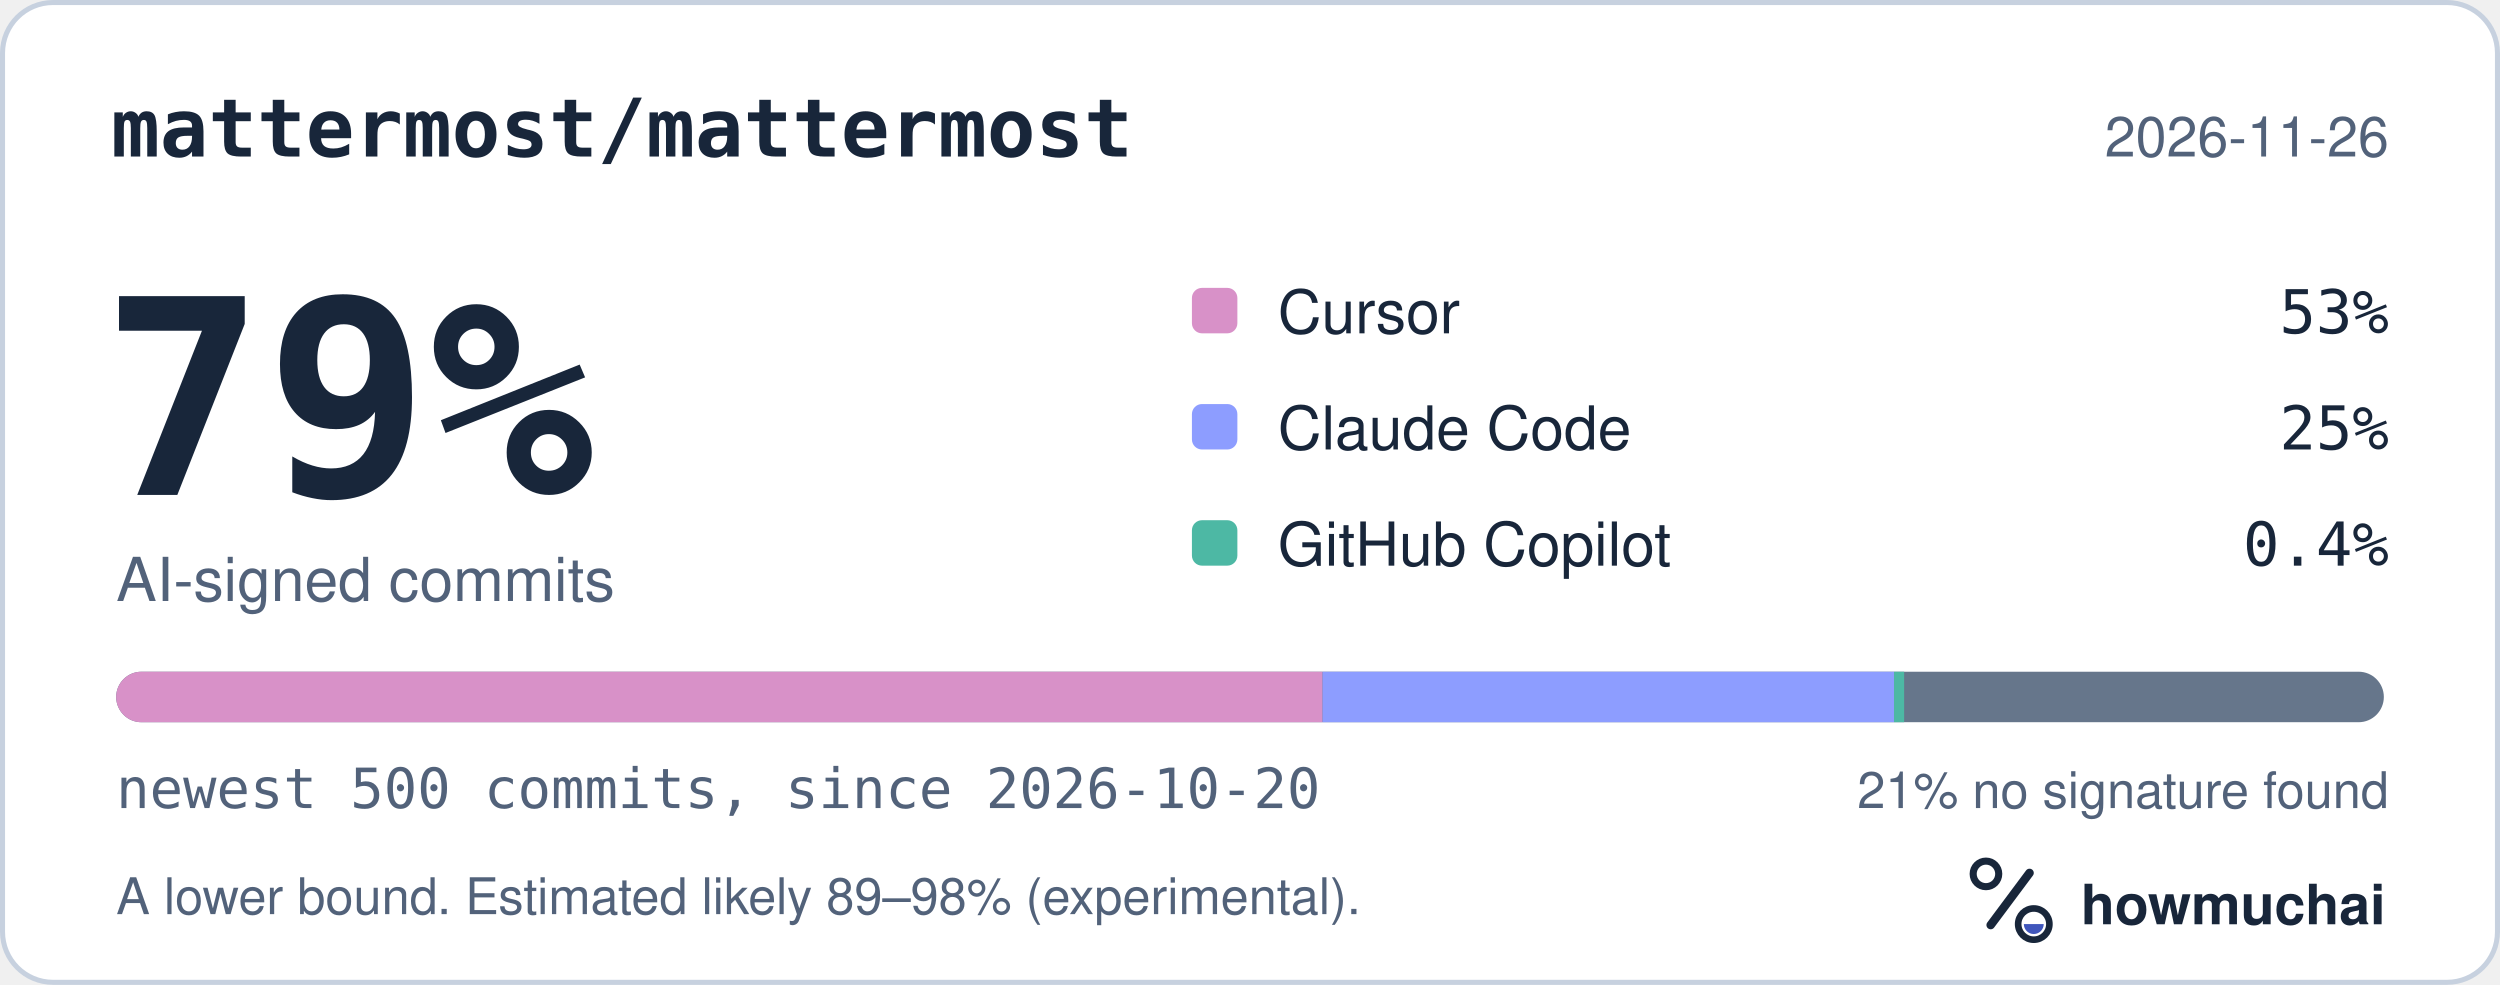
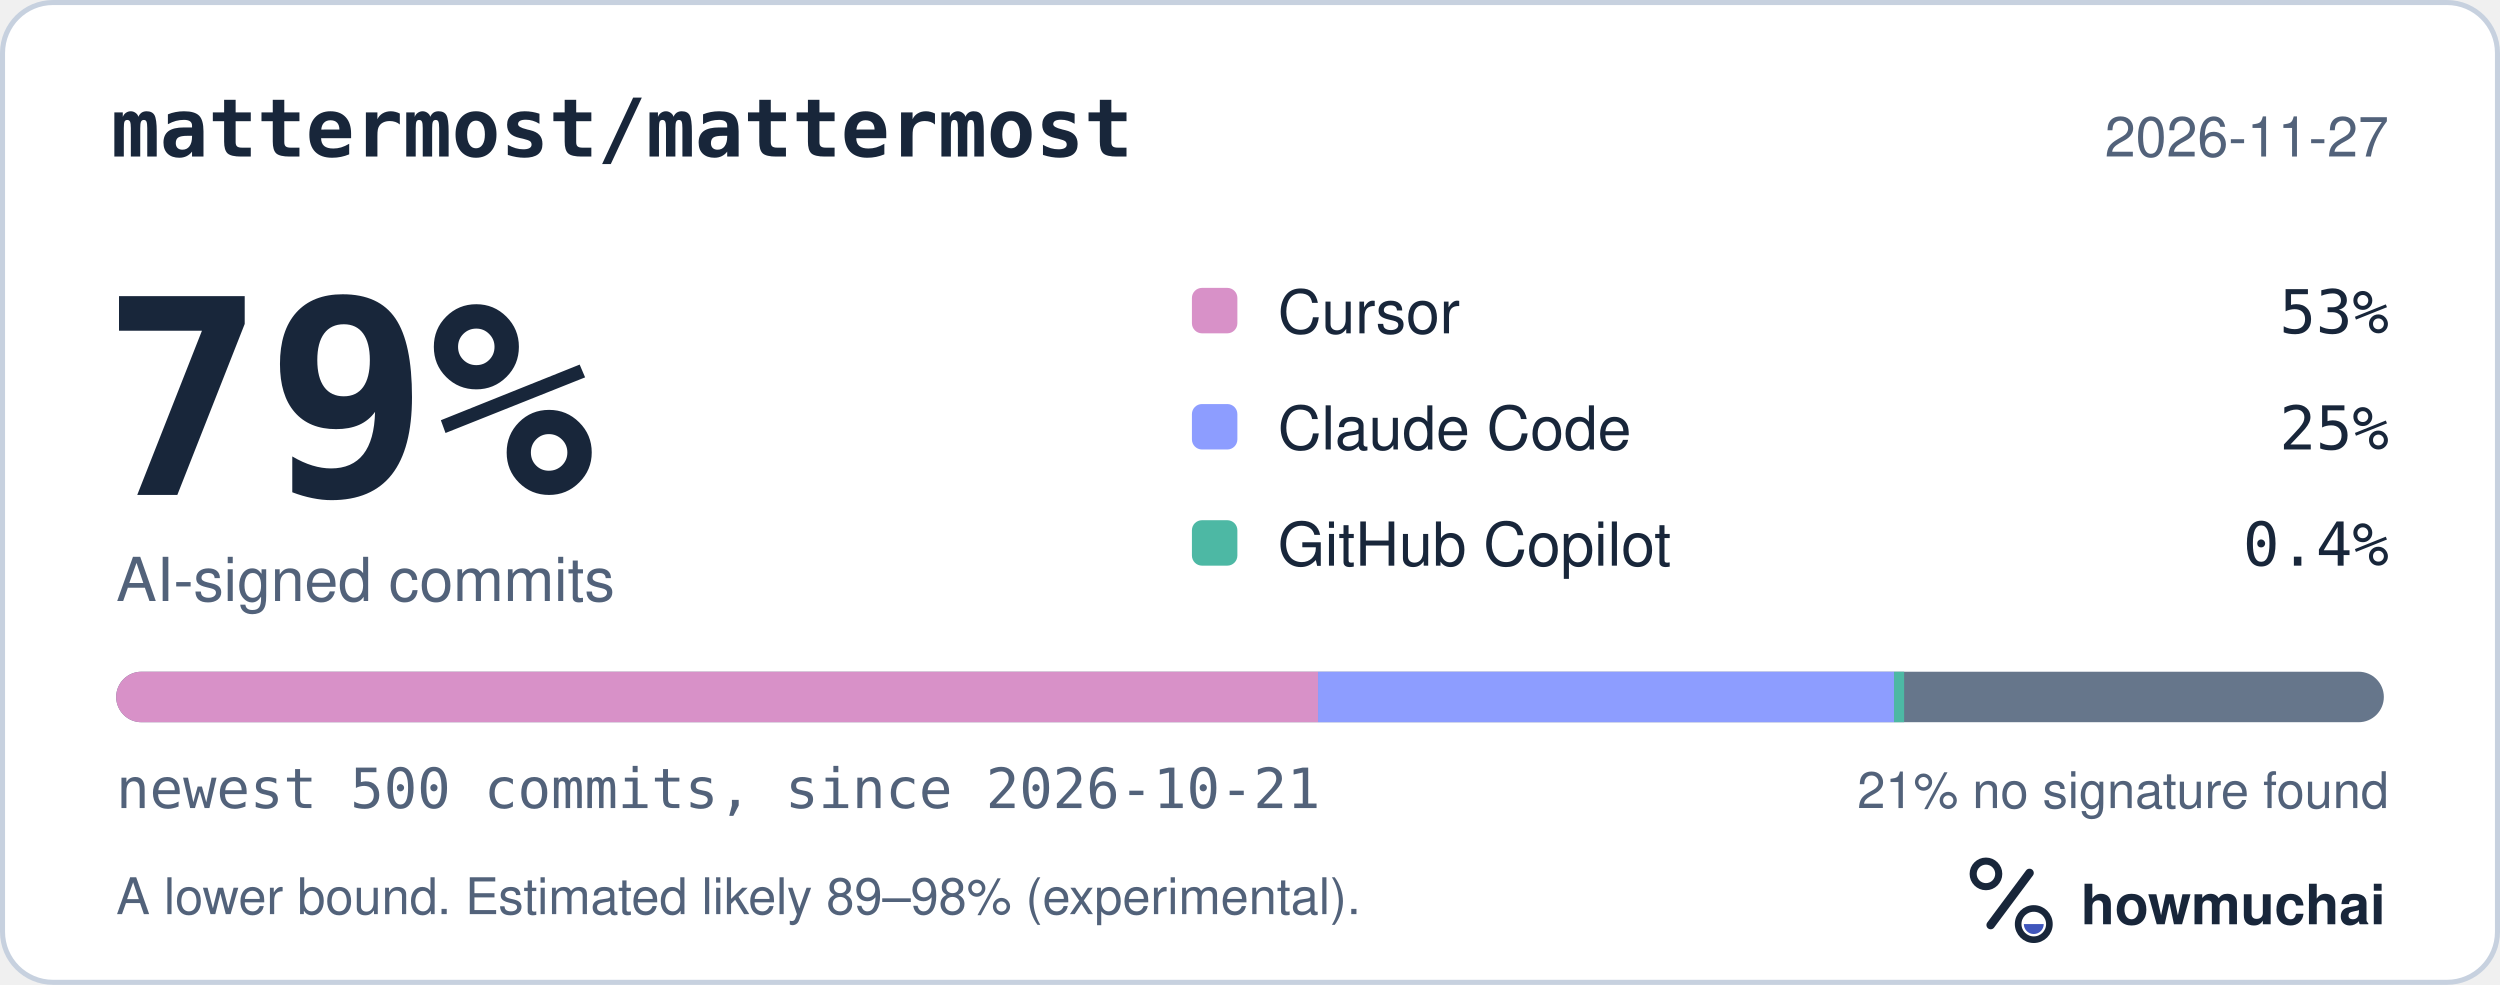
<svg xmlns="http://www.w3.org/2000/svg" width="495" height="195" viewBox="0 0 495 195" role="img" aria-labelledby="hm-t hm-d">
  <rect x="0.5" y="0.5" width="494" height="194" rx="10" fill="#FFFFFF" stroke="#C7D1DF" />
  <text x="22" y="31" fill="#18263A" font-family="ui-monospace, SF Mono, Menlo, Consolas, IBM Plex Mono, monospace" font-size="16" font-weight="600">mattermost/mattermost</text>
-   <text x="473" y="31" fill="#52627A" font-family="-apple-system, BlinkMacSystemFont, Segoe UI, Helvetica, Arial, Fira Sans, sans-serif" font-size="11" text-anchor="end">2026-11-26</text>
+   <text x="473" y="31" fill="#52627A" font-family="-apple-system, BlinkMacSystemFont, Segoe UI, Helvetica, Arial, Fira Sans, sans-serif" font-size="11" text-anchor="end">2026-11-27</text>
  <text x="20" y="98" fill="#18263A" font-family="ui-monospace, SF Mono, Menlo, Consolas, IBM Plex Mono, monospace" font-size="54" font-weight="700">79%</text>
  <text x="23" y="119" fill="#52627A" font-family="-apple-system, BlinkMacSystemFont, Segoe UI, Helvetica, Arial, Fira Sans, sans-serif" font-size="12">AI-signed commits</text>
  <rect x="236" y="57" width="9" height="9" rx="2" fill="#D891C8" />
  <text x="253" y="66" fill="#18263A" font-family="-apple-system, BlinkMacSystemFont, Segoe UI, Helvetica, Arial, Fira Sans, sans-serif" font-size="12">Cursor</text>
  <text x="473" y="66" fill="#18263A" font-family="ui-monospace, SF Mono, Menlo, Consolas, IBM Plex Mono, monospace" font-size="12" text-anchor="end">53%</text>
  <rect x="236" y="80" width="9" height="9" rx="2" fill="#8D9DFF" />
  <text x="253" y="89" fill="#18263A" font-family="-apple-system, BlinkMacSystemFont, Segoe UI, Helvetica, Arial, Fira Sans, sans-serif" font-size="12">Claude Code</text>
  <text x="473" y="89" fill="#18263A" font-family="ui-monospace, SF Mono, Menlo, Consolas, IBM Plex Mono, monospace" font-size="12" text-anchor="end">25%</text>
  <rect x="236" y="103" width="9" height="9" rx="2" fill="#4DB8A4" />
  <text x="253" y="112" fill="#18263A" font-family="-apple-system, BlinkMacSystemFont, Segoe UI, Helvetica, Arial, Fira Sans, sans-serif" font-size="12">GitHub Copilot</text>
  <text x="473" y="112" fill="#18263A" font-family="ui-monospace, SF Mono, Menlo, Consolas, IBM Plex Mono, monospace" font-size="12" text-anchor="end">0.4%</text>
  <defs>
    <clipPath id="hm-bar">
      <rect x="23" y="133" width="449" height="10" rx="5" />
    </clipPath>
  </defs>
  <rect x="23" y="133" width="449" height="10" rx="5" fill="#66768B" />
  <g clip-path="url(#hm-bar)">
-     <rect x="23.00" y="133" width="238.87" height="10" fill="#D891C8" />
-     <rect x="261.87" y="133" width="113.15" height="10" fill="#8D9DFF" />
+     <rect x="23.00" y="133" width="237.97" height="10" fill="#D891C8" />
+     <rect x="260.97" y="133" width="114.05" height="10" fill="#8D9DFF" />
    <rect x="375.02" y="133" width="2.00" height="10" fill="#4DB8A4" />
  </g>
-   <text x="23" y="160" fill="#52627A" font-family="ui-monospace, SF Mono, Menlo, Consolas, IBM Plex Mono, monospace" font-size="11">newest 500 commits, since 2026-10-20</text>
+   <text x="23" y="160" fill="#52627A" font-family="ui-monospace, SF Mono, Menlo, Consolas, IBM Plex Mono, monospace" font-size="11">newest 500 commits, since 2026-10-21</text>
  <text x="473" y="160" fill="#52627A" font-family="-apple-system, BlinkMacSystemFont, Segoe UI, Helvetica, Arial, Fira Sans, sans-serif" font-size="10" text-anchor="end">21% no signature found</text>
  <text x="23" y="181" fill="#52627A" font-family="-apple-system, BlinkMacSystemFont, Segoe UI, Helvetica, Arial, Fira Sans, sans-serif" font-size="10">A lower bound. Estimated likely 89–98% (experimental).</text>
  <g transform="translate(386 166) scale(0.046875)">
    <circle cx="154" cy="150" r="54" fill="none" stroke="#18263A" stroke-width="30" />
    <path d="M174 366 338 146" fill="none" stroke="#18263A" stroke-width="36" stroke-linecap="round" />
    <circle cx="356" cy="362" r="66" fill="none" stroke="#18263A" stroke-width="28" />
    <path d="M314 362a42 42 0 0 0 84 0Z" fill="#4056BC" />
  </g>
  <text x="412" y="183" fill="#18263A" font-family="-apple-system, BlinkMacSystemFont, Segoe UI, Helvetica, Arial, Fira Sans, sans-serif" font-size="11" font-weight="650">howmuchai</text>
</svg>
